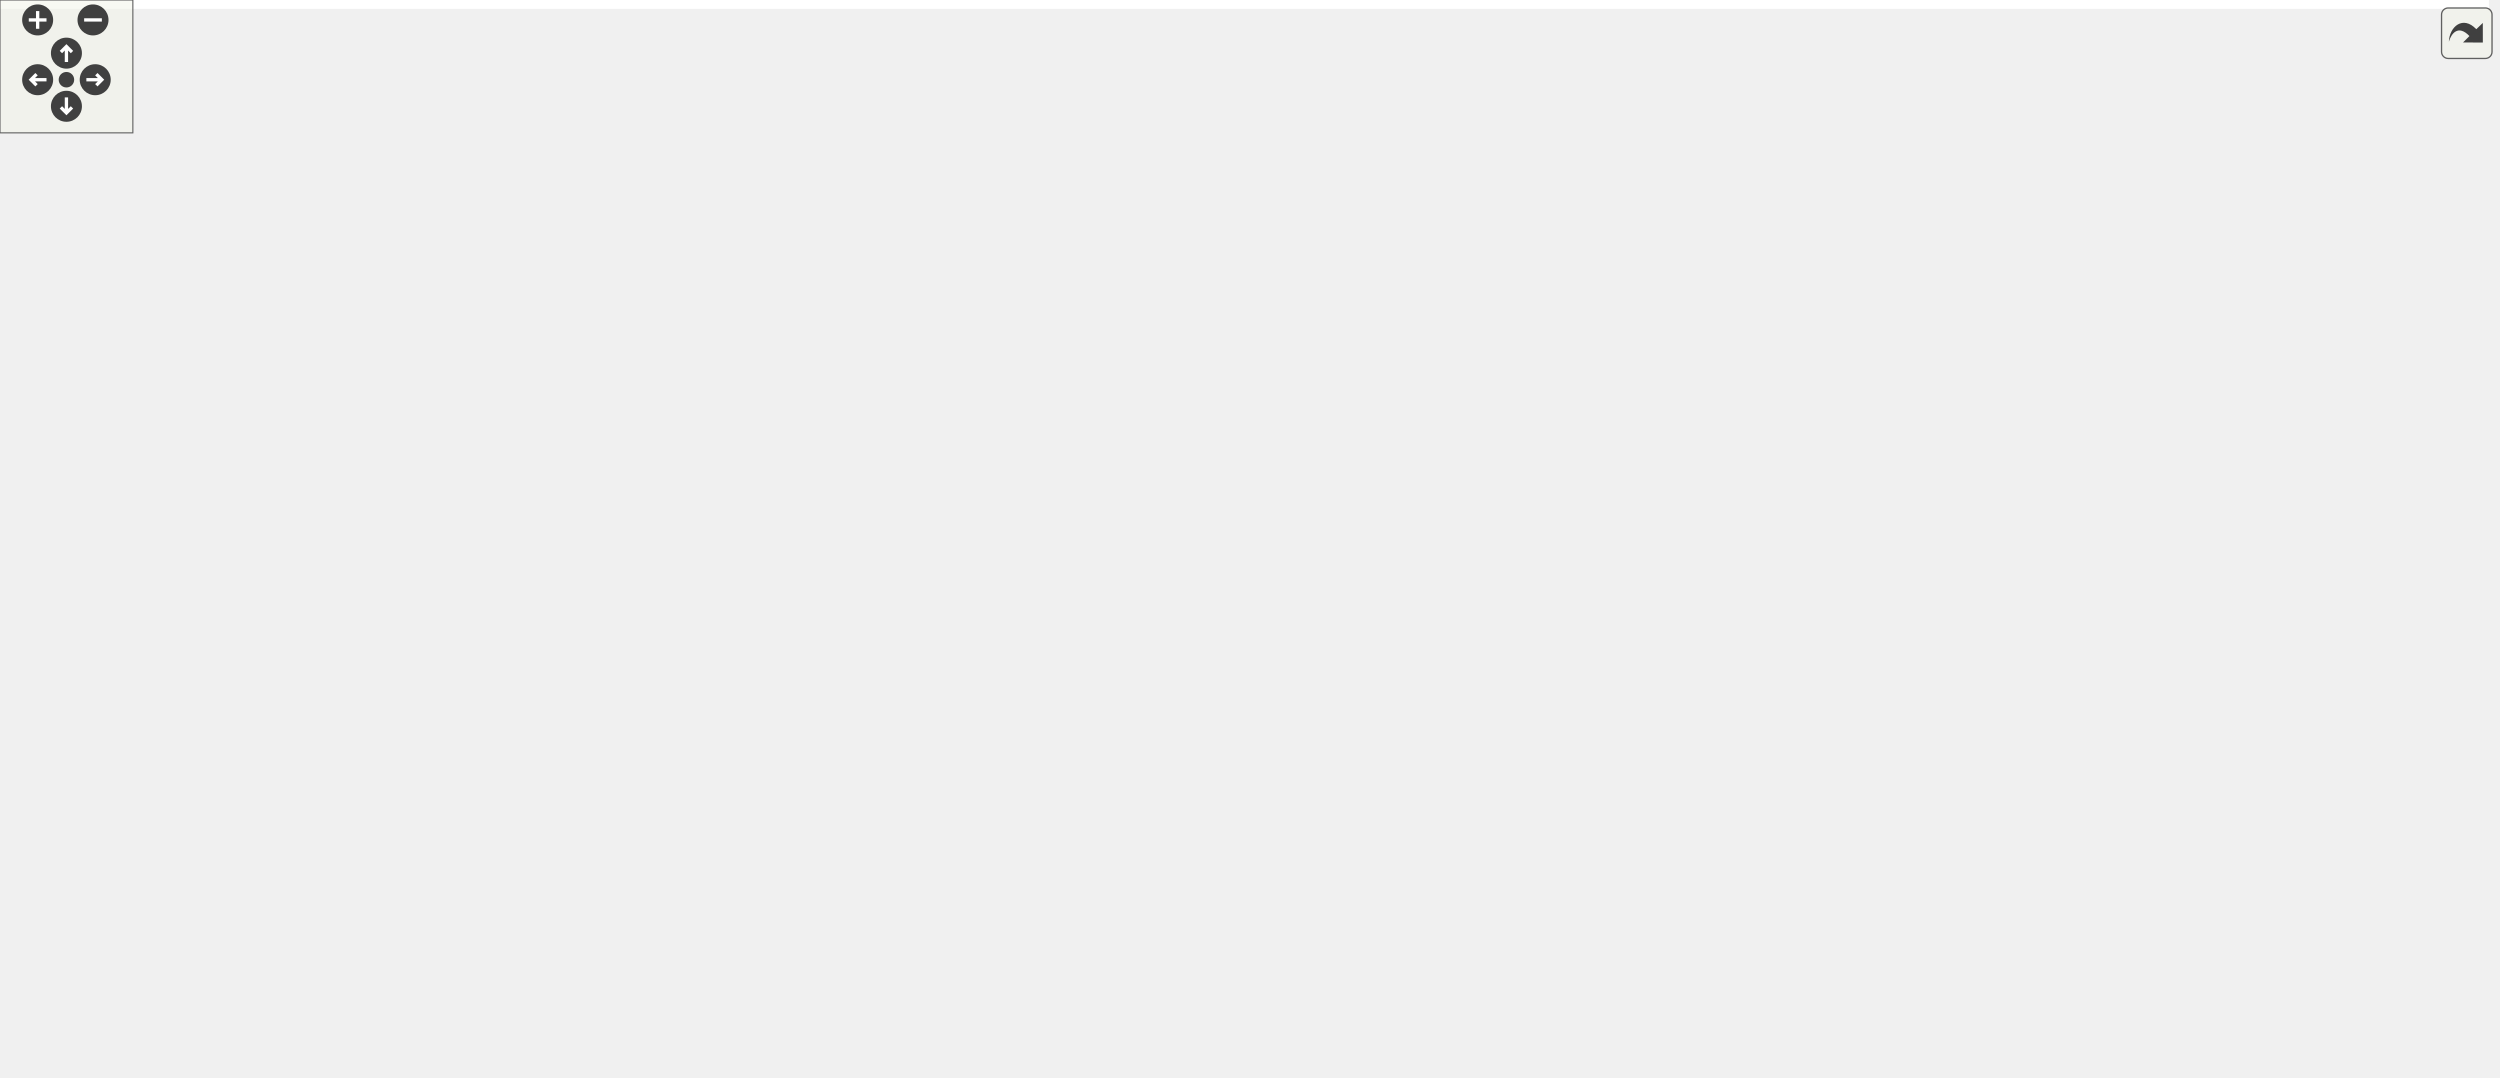
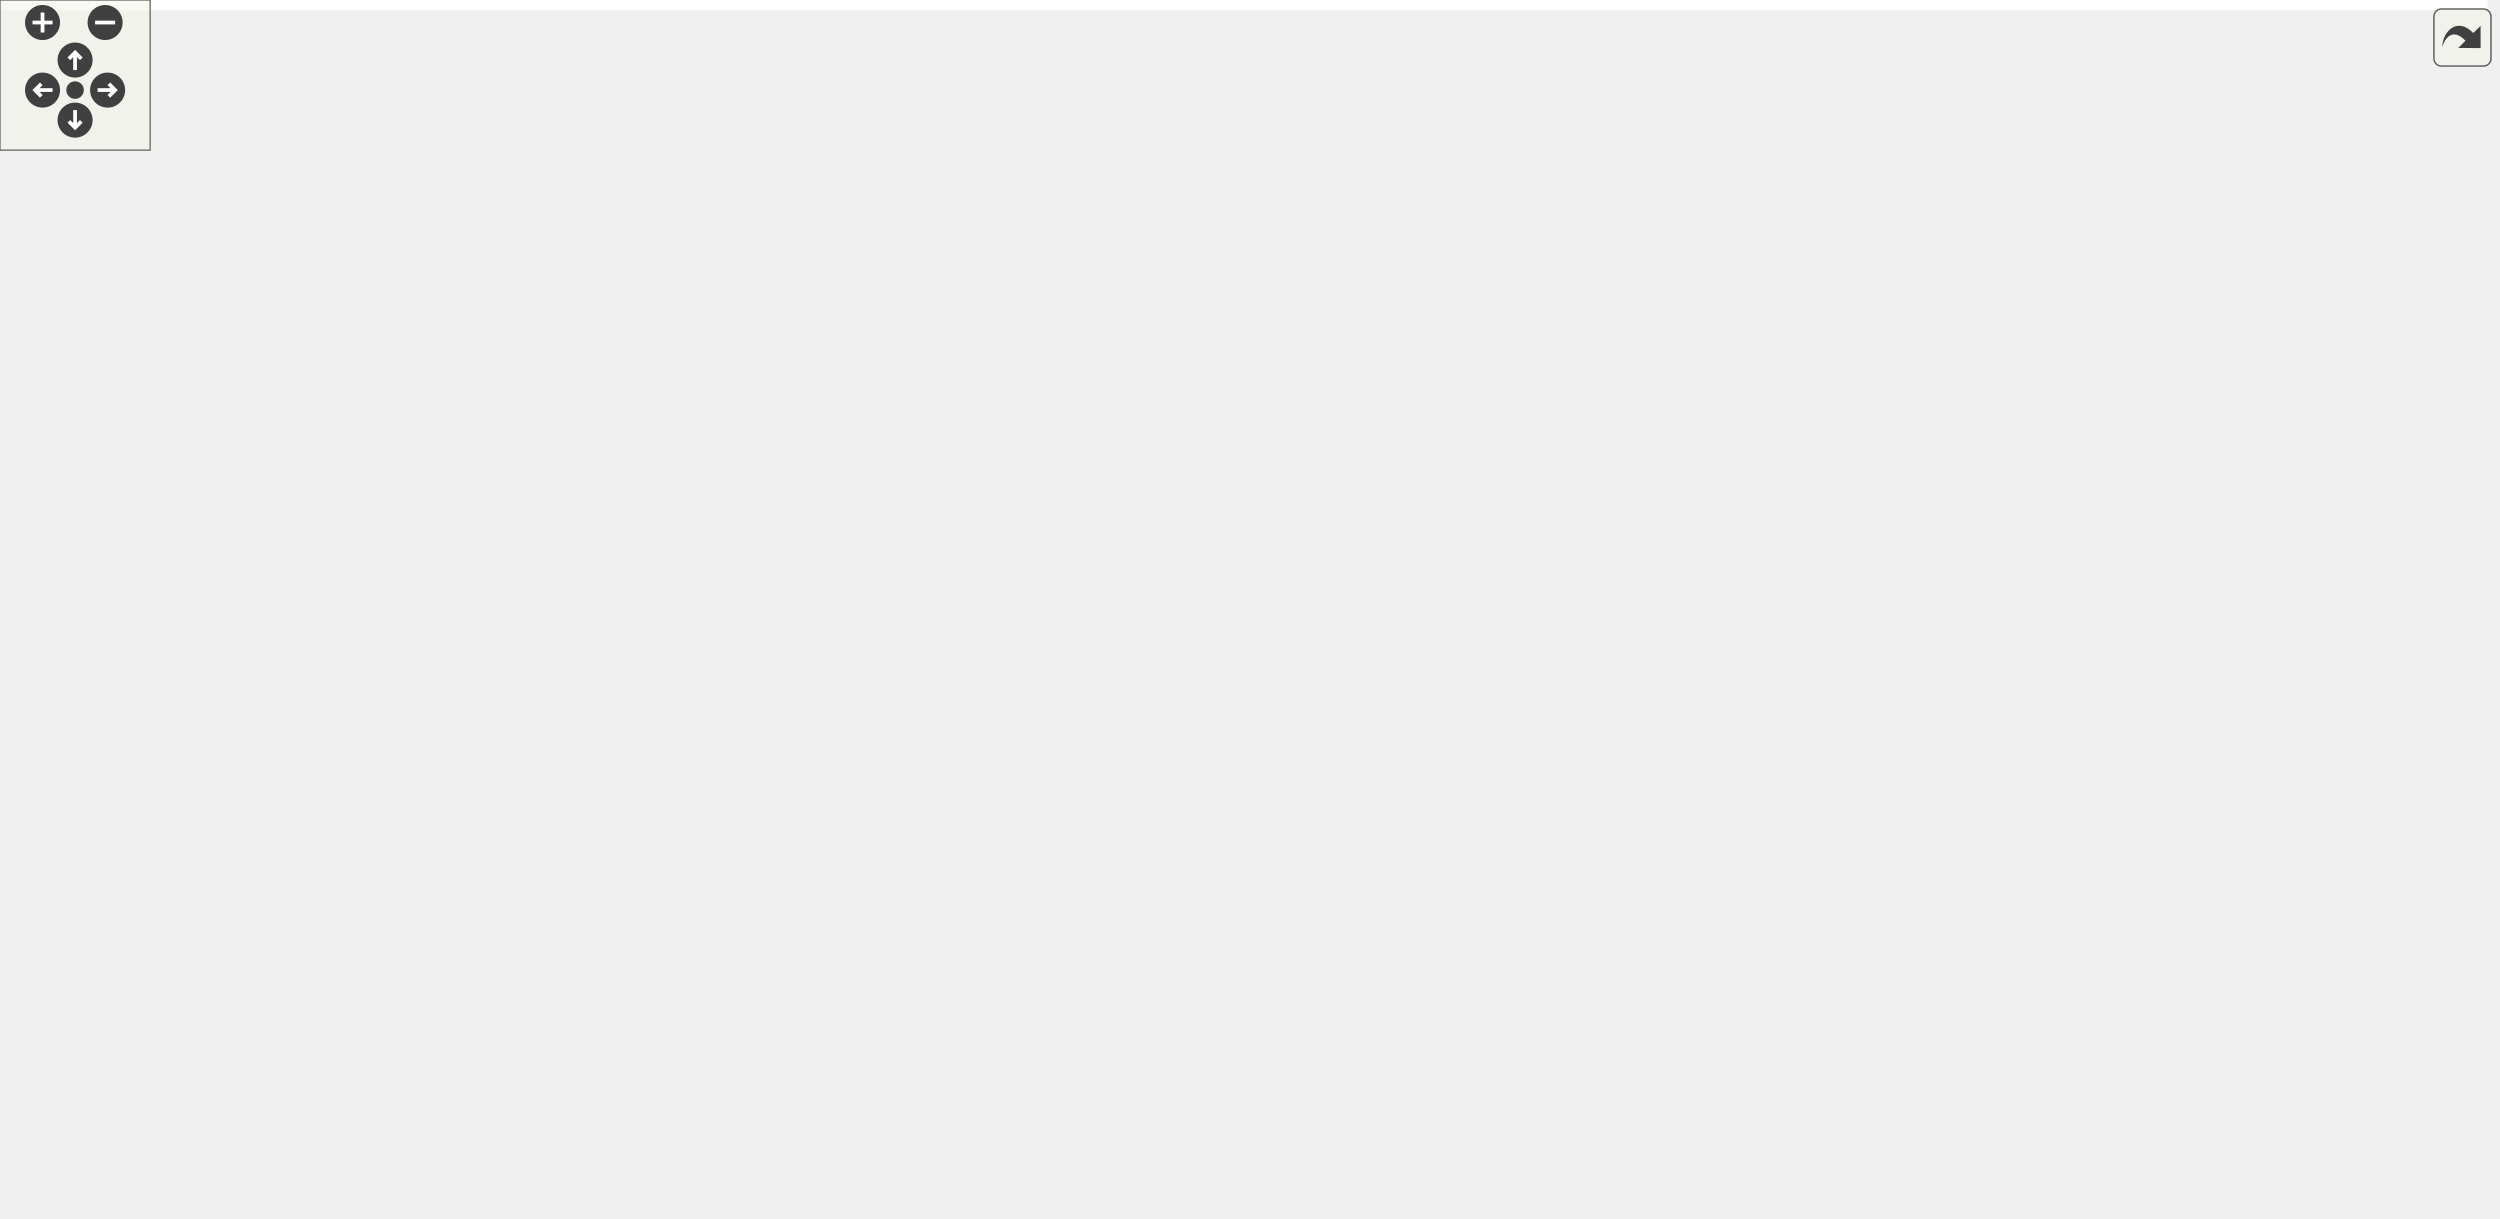
<svg xmlns="http://www.w3.org/2000/svg" xmlns:xlink="http://www.w3.org/1999/xlink" id="main" version="1.1" xml:space="preserve">
  <style type="text/css">
.edge:hover path { stroke: red; }
.edge:hover polygon { stroke: red; fill: red; }
</style>
  <defs>
    <circle id="rim" cx="0" cy="0" r="7" />
    <circle id="rim2" cx="0" cy="0" r="3.5" />
    <g id="zoomPlus">
      <use xlink:href="#rim" fill="#404040">
        <set attributeName="fill" to="#808080" begin="zoomplus.mouseover" end="zoomplus.mouseout" />
      </use>
      <path d="M-4,0h8M0,-4v8" fill="none" stroke="white" stroke-width="1.5" pointer-events="none" />
    </g>
    <g id="zoomMin">
      <use xlink:href="#rim" fill="#404040">
        <set attributeName="fill" to="#808080" begin="zoomminus.mouseover" end="zoomminus.mouseout" />
      </use>
      <path d="M-4,0h8" fill="none" stroke="white" stroke-width="1.5" pointer-events="none" />
    </g>
    <g id="dirArrow">
      <path fill="none" stroke="white" stroke-width="1.5" d="M0,-3.0v7 M-2.5,-0.5L0,-3.0L2.5,-0.5" />
    </g>
    <g id="resetDef">
      <use xlink:href="#rim2" fill="#404040">
        <set attributeName="fill" to="#808080" begin="reset.mouseover" end="reset.mouseout" />
      </use>
    </g>
  </defs>
  <svg id="graph" class="graph">
    <g id="viewport">
-       <polygon fill="white" stroke="transparent" points="-4,4 -4,-426 1124,-426 1124,4 -4,4" />
+       <polygon fill="white" stroke="transparent" points="-4,4 -4,-426 994,-426 994,4 -4,4" />
      <g id="node1" class="node">
        <g id="a_node1">
          <a xlink:title="This file contains the declaration of the MyFactorizationMethod namespace, which includes methods and...">
-             <polygon fill="#bfbfbf" stroke="black" points="207,-391.5 207,-421.5 355,-421.5 355,-391.5 207,-391.5" />
-             <text text-anchor="start" x="215" y="-409.5" font-family="Helvetica,sans-Serif" font-size="10.00">src/utils/math/factorization</text>
-             <text text-anchor="middle" x="281" y="-398.5" font-family="Helvetica,sans-Serif" font-size="10.00">/Factorize.h</text>
+             <polygon fill="#bfbfbf" stroke="black" points="102,-391.5 102,-421.5 250,-421.5 250,-391.5 102,-391.5" />
+             <text text-anchor="start" x="110" y="-409.5" font-family="Helvetica,sans-Serif" font-size="10.00">src/utils/math/factorization</text>
+             <text text-anchor="middle" x="176" y="-398.5" font-family="Helvetica,sans-Serif" font-size="10.00">/Factorize.h</text>
          </a>
        </g>
      </g>
      <g id="node2" class="node">
        <g id="a_node2">
          <a xlink:href="../../dc/d21/labs_2outlab6_2Compute_8h.html" target="_top" xlink:title="This file contains the Compute namespace which includes methods for solving linear systems using vari...">
-             <polygon fill="white" stroke="black" points="396,-140 396,-159 546,-159 546,-140 396,-140" />
-             <text text-anchor="middle" x="471" y="-147" font-family="Helvetica,sans-Serif" font-size="10.00">src/labs/outlab6/Compute.h</text>
+             <polygon fill="white" stroke="black" points="201,-140 201,-159 351,-159 351,-140 201,-140" />
+             <text text-anchor="middle" x="276" y="-147" font-family="Helvetica,sans-Serif" font-size="10.00">src/labs/outlab6/Compute.h</text>
          </a>
        </g>
      </g>
      <g id="edge1" class="edge">
-         <path fill="none" stroke="midnightblue" d="M253.41,-385.16C220.6,-358.37 173.19,-309.77 198,-268 238.78,-199.35 330.01,-170.76 395.8,-158.88" />
-         <polygon fill="midnightblue" stroke="midnightblue" points="251.38,-388.02 261.39,-391.49 255.73,-382.53 251.38,-388.02" />
+         <path fill="none" stroke="midnightblue" d="M176,-381.17C176.75,-353.01 180.37,-305.68 195,-268 212.67,-222.5 251.11,-177.45 267.89,-159.1" />
+         <polygon fill="midnightblue" stroke="midnightblue" points="172.5,-381.25 175.83,-391.31 179.5,-381.36 172.5,-381.25" />
      </g>
      <g id="node5" class="node">
        <g id="a_node5">
-           <a xlink:href="../../df/dbd/LinearSolver_8h.html" target="_top" xlink:title="This file contains the definition of the LinearSolver class and its associated methods.">
-             <polygon fill="white" stroke="black" points="478.5,-335.5 478.5,-354.5 633.5,-354.5 633.5,-335.5 478.5,-335.5" />
-             <text text-anchor="middle" x="556" y="-342.5" font-family="Helvetica,sans-Serif" font-size="10.00">src/utils/math/LinearSolver.h</text>
+           <a xlink:href="../../d4/dfb/LUP_8h.html" target="_top" xlink:title="LU factorization with pivoting.">
+             <polygon fill="white" stroke="black" points="0,-268.5 0,-298.5 148,-298.5 148,-268.5 0,-268.5" />
+             <text text-anchor="start" x="8" y="-286.5" font-family="Helvetica,sans-Serif" font-size="10.00">src/utils/math/factorization</text>
+             <text text-anchor="middle" x="74" y="-275.5" font-family="Helvetica,sans-Serif" font-size="10.00">/LUP.h</text>
          </a>
        </g>
      </g>
      <g id="edge4" class="edge">
-         <path fill="none" stroke="midnightblue" d="M355.67,-389.34C407.63,-378.1 474.84,-363.56 516.68,-354.51" />
-         <polygon fill="midnightblue" stroke="midnightblue" points="354.86,-385.94 345.82,-391.47 356.34,-392.78 354.86,-385.94" />
+         <path fill="none" stroke="midnightblue" d="M157.37,-383.4C136.63,-358.8 103.71,-319.75 86.09,-298.84" />
+         <polygon fill="midnightblue" stroke="midnightblue" points="154.78,-385.75 163.9,-391.14 160.13,-381.24 154.78,-385.75" />
      </g>
      <g id="node10" class="node">
        <g id="a_node10">
-           <a xlink:href="../../d4/dfb/LUP_8h.html" target="_top" xlink:title="LU factorization with pivoting.">
-             <polygon fill="white" stroke="black" points="207,-268.5 207,-298.5 355,-298.5 355,-268.5 207,-268.5" />
-             <text text-anchor="start" x="215" y="-286.5" font-family="Helvetica,sans-Serif" font-size="10.00">src/utils/math/factorization</text>
-             <text text-anchor="middle" x="281" y="-275.5" font-family="Helvetica,sans-Serif" font-size="10.00">/LUP.h</text>
-           </a>
-         </g>
-       </g>
-       <g id="edge27" class="edge">
-         <path fill="none" stroke="midnightblue" d="M281,-381.12C281,-356.44 281,-319.11 281,-298.84" />
-         <polygon fill="midnightblue" stroke="midnightblue" points="277.5,-381.14 281,-391.14 284.5,-381.14 277.5,-381.14" />
+           <a xlink:href="../../df/dbd/LinearSolver_8h.html" target="_top" xlink:title="This file contains the definition of the LinearSolver class and its associated methods.">
+             <polygon fill="white" stroke="black" points="396.5,-335.5 396.5,-354.5 551.5,-354.5 551.5,-335.5 396.5,-335.5" />
+             <text text-anchor="middle" x="474" y="-342.5" font-family="Helvetica,sans-Serif" font-size="10.00">src/utils/math/LinearSolver.h</text>
+           </a>
+         </g>
+       </g>
+       <g id="edge11" class="edge">
+         <path fill="none" stroke="midnightblue" d="M256.21,-389.48C312.61,-378.22 385.86,-363.6 431.4,-354.51" />
+         <polygon fill="midnightblue" stroke="midnightblue" points="255.37,-386.08 246.24,-391.47 256.74,-392.95 255.37,-386.08" />
      </g>
      <g id="node3" class="node">
        <g id="a_node3">
          <a xlink:href="../../df/df9/outlab6_8h.html" target="_top" xlink:title=" ">
-             <polygon fill="white" stroke="black" points="809.5,-73 809.5,-92 952.5,-92 952.5,-73 809.5,-73" />
-             <text text-anchor="middle" x="881" y="-80" font-family="Helvetica,sans-Serif" font-size="10.00">src/labs/outlab6/outlab6.h</text>
+             <polygon fill="white" stroke="black" points="635.5,-73 635.5,-92 778.5,-92 778.5,-73 635.5,-73" />
+             <text text-anchor="middle" x="707" y="-80" font-family="Helvetica,sans-Serif" font-size="10.00">src/labs/outlab6/outlab6.h</text>
          </a>
        </g>
      </g>
      <g id="edge2" class="edge">
-         <path fill="none" stroke="midnightblue" d="M535.02,-138.35C615.42,-125.6 751.91,-103.96 827.18,-92.03" />
-         <polygon fill="midnightblue" stroke="midnightblue" points="534.35,-134.91 525.02,-139.94 535.45,-141.83 534.35,-134.91" />
+         <path fill="none" stroke="midnightblue" d="M342.78,-138.43C427.23,-125.69 571.14,-103.99 650.43,-92.03" />
+         <polygon fill="midnightblue" stroke="midnightblue" points="342.16,-134.98 332.79,-139.94 343.2,-141.91 342.16,-134.98" />
      </g>
      <g id="node4" class="node">
        <g id="a_node4">
          <a xlink:href="../../d4/d5d/labs_2outlab6_2main_8cpp.html" target="_top" xlink:title=" ">
-             <polygon fill="white" stroke="black" points="810,-6 810,-25 952,-25 952,-6 810,-6" />
-             <text text-anchor="middle" x="881" y="-13" font-family="Helvetica,sans-Serif" font-size="10.00">src/labs/outlab6/main.cpp</text>
+             <polygon fill="white" stroke="black" points="636,-6 636,-25 778,-25 778,-6 636,-6" />
+             <text text-anchor="middle" x="707" y="-13" font-family="Helvetica,sans-Serif" font-size="10.00">src/labs/outlab6/main.cpp</text>
          </a>
        </g>
      </g>
      <g id="edge3" class="edge">
-         <path fill="none" stroke="midnightblue" d="M881,-62.54C881,-50.17 881,-34.62 881,-25.13" />
-         <polygon fill="midnightblue" stroke="midnightblue" points="877.5,-62.73 881,-72.73 884.5,-62.73 877.5,-62.73" />
+         <path fill="none" stroke="midnightblue" d="M707,-62.54C707,-50.17 707,-34.62 707,-25.13" />
+         <polygon fill="midnightblue" stroke="midnightblue" points="703.5,-62.73 707,-72.73 710.5,-62.73 703.5,-62.73" />
+       </g>
+       <g id="edge5" class="edge">
+         <path fill="none" stroke="midnightblue" d="M93.63,-260.68C110.47,-242.92 136.05,-218.07 162,-201 190.21,-182.44 226.37,-167.74 250.32,-159.1" />
+         <polygon fill="midnightblue" stroke="midnightblue" points="90.8,-258.59 86.54,-268.29 95.92,-263.36 90.8,-258.59" />
      </g>
      <g id="node6" class="node">
        <g id="a_node6">
-           <a xlink:href="../../d2/dde/labs_2inlab6_2InputsOutputs_8h.html" target="_top" xlink:title="This file contains the input and output definitions for this project.">
-             <polygon fill="white" stroke="black" points="760.5,-207 760.5,-226 927.5,-226 927.5,-207 760.5,-207" />
-             <text text-anchor="middle" x="844" y="-214" font-family="Helvetica,sans-Serif" font-size="10.00">src/labs/inlab6/InputsOutputs.h</text>
-           </a>
-         </g>
-       </g>
-       <g id="edge5" class="edge">
-         <path fill="none" stroke="midnightblue" d="M643.85,-343.49C724.64,-340.93 836,-331.39 864,-299 882.29,-277.84 861.9,-242.58 850.56,-226.27" />
-         <polygon fill="midnightblue" stroke="midnightblue" points="643.56,-339.99 633.66,-343.78 643.76,-346.99 643.56,-339.99" />
+           <a xlink:href="../../d7/da1/project_2project1_2Compute_8h.html" target="_top" xlink:title="Compute methods for project milestone 1 in NE591-008.">
+             <polygon fill="white" stroke="black" points="0,-201.5 0,-231.5 110,-231.5 110,-201.5 0,-201.5" />
+             <text text-anchor="start" x="8" y="-219.5" font-family="Helvetica,sans-Serif" font-size="10.00">src/project/project1</text>
+             <text text-anchor="middle" x="55" y="-208.5" font-family="Helvetica,sans-Serif" font-size="10.00">/Compute.h</text>
+           </a>
+         </g>
+       </g>
+       <g id="edge6" class="edge">
+         <path fill="none" stroke="midnightblue" d="M67.04,-258.7C64.38,-249.59 61.43,-239.49 59.11,-231.58" />
+         <polygon fill="midnightblue" stroke="midnightblue" points="63.71,-259.78 69.88,-268.4 70.43,-257.82 63.71,-259.78" />
+       </g>
+       <g id="node7" class="node">
+         <g id="a_node7">
+           <a xlink:href="../../d0/df9/project_2project1_2Parser_8h.html" target="_top" xlink:title="This file contains the Parser class which is responsible for parsing command line arguments and valid...">
+             <polygon fill="white" stroke="black" points="64,-134.5 64,-164.5 174,-164.5 174,-134.5 64,-134.5" />
+             <text text-anchor="start" x="72" y="-152.5" font-family="Helvetica,sans-Serif" font-size="10.00">src/project/project1</text>
+             <text text-anchor="middle" x="119" y="-141.5" font-family="Helvetica,sans-Serif" font-size="10.00">/Parser.h</text>
+           </a>
+         </g>
+       </g>
+       <g id="edge7" class="edge">
+         <path fill="none" stroke="midnightblue" d="M76.15,-194.02C85.68,-184.34 96.67,-173.17 105.14,-164.58" />
+         <polygon fill="midnightblue" stroke="midnightblue" points="73.41,-191.81 68.89,-201.4 78.4,-196.73 73.41,-191.81" />
+       </g>
+       <g id="node8" class="node">
+         <g id="a_node8">
+           <a xlink:href="../../d3/df7/project1_8h.html" target="_top" xlink:title=" ">
+             <polygon fill="white" stroke="black" points="23,-67.5 23,-97.5 133,-97.5 133,-67.5 23,-67.5" />
+             <text text-anchor="start" x="31" y="-85.5" font-family="Helvetica,sans-Serif" font-size="10.00">src/project/project1</text>
+             <text text-anchor="middle" x="78" y="-74.5" font-family="Helvetica,sans-Serif" font-size="10.00">/project1.h</text>
+           </a>
+         </g>
+       </g>
+       <g id="edge10" class="edge">
+         <path fill="none" stroke="midnightblue" d="M52.32,-191.14C51.18,-174.79 50.9,-152.87 55,-134 57.82,-121.01 64.28,-107.35 69.64,-97.52" />
+         <polygon fill="midnightblue" stroke="midnightblue" points="48.87,-191.8 53.21,-201.46 55.84,-191.2 48.87,-191.8" />
+       </g>
+       <g id="edge8" class="edge">
+         <path fill="none" stroke="midnightblue" d="M104.72,-125.87C98.79,-116.46 92.09,-105.83 86.88,-97.58" />
+         <polygon fill="midnightblue" stroke="midnightblue" points="101.81,-127.81 110.1,-134.4 107.73,-124.07 101.81,-127.81" />
      </g>
      <g id="node9" class="node">
        <g id="a_node9">
+           <a xlink:href="../../d2/d85/project_2project1_2main_8cpp.html" target="_top" xlink:title=" ">
+             <polygon fill="white" stroke="black" points="23,-0.5 23,-30.5 133,-30.5 133,-0.5 23,-0.5" />
+             <text text-anchor="start" x="31" y="-18.5" font-family="Helvetica,sans-Serif" font-size="10.00">src/project/project1</text>
+             <text text-anchor="middle" x="78" y="-7.5" font-family="Helvetica,sans-Serif" font-size="10.00">/main.cpp</text>
+           </a>
+         </g>
+       </g>
+       <g id="edge9" class="edge">
+         <path fill="none" stroke="midnightblue" d="M78,-57.11C78,-48.15 78,-38.32 78,-30.58" />
+         <polygon fill="midnightblue" stroke="midnightblue" points="74.5,-57.4 78,-67.4 81.5,-57.4 74.5,-57.4" />
+       </g>
+       <g id="edge17" class="edge">
+         <path fill="none" stroke="midnightblue" d="M406.44,-333.95C334.88,-323.31 222.22,-306.55 148.22,-295.54" />
+         <polygon fill="midnightblue" stroke="midnightblue" points="406.28,-337.47 416.69,-335.48 407.31,-330.54 406.28,-337.47" />
+       </g>
+       <g id="node11" class="node">
+         <g id="a_node11">
+           <a xlink:href="../../d2/dde/labs_2inlab6_2InputsOutputs_8h.html" target="_top" xlink:title="This file contains the input and output definitions for this project.">
+             <polygon fill="white" stroke="black" points="630.5,-207 630.5,-226 797.5,-226 797.5,-207 630.5,-207" />
+             <text text-anchor="middle" x="714" y="-214" font-family="Helvetica,sans-Serif" font-size="10.00">src/labs/inlab6/InputsOutputs.h</text>
+           </a>
+         </g>
+       </g>
+       <g id="edge12" class="edge">
+         <path fill="none" stroke="midnightblue" d="M561.86,-335.8C614.95,-329.06 675.94,-317.53 695,-299 715.21,-279.35 715.7,-242.68 714.75,-226.07" />
+         <polygon fill="midnightblue" stroke="midnightblue" points="561.21,-332.36 551.71,-337.05 562.06,-339.31 561.21,-332.36" />
+       </g>
+       <g id="node14" class="node">
+         <g id="a_node14">
          <a xlink:href="../../d5/d67/labs_2outlab6_2InputsOutputs_8h.html" target="_top" xlink:title="This file contains the input and output definitions for this project.">
-             <polygon fill="white" stroke="black" points="946,-207 946,-226 1120,-226 1120,-207 946,-207" />
-             <text text-anchor="middle" x="1033" y="-214" font-family="Helvetica,sans-Serif" font-size="10.00">src/labs/outlab6/InputsOutputs.h</text>
-           </a>
-         </g>
-       </g>
-       <g id="edge8" class="edge">
-         <path fill="none" stroke="midnightblue" d="M643.59,-340.27C710.1,-335.45 803.08,-324.38 881,-299 936.52,-280.92 995.65,-243.09 1020.68,-226.1" />
-         <polygon fill="midnightblue" stroke="midnightblue" points="643.3,-336.78 633.57,-340.97 643.78,-343.77 643.3,-336.78" />
-       </g>
-       <g id="edge10" class="edge">
-         <path fill="none" stroke="midnightblue" d="M506.79,-333.35C461.85,-323.63 395.09,-309.18 345.81,-298.52" />
-         <polygon fill="midnightblue" stroke="midnightblue" points="506.09,-336.78 516.6,-335.48 507.57,-329.94 506.09,-336.78" />
+             <polygon fill="white" stroke="black" points="816,-207 816,-226 990,-226 990,-207 816,-207" />
+             <text text-anchor="middle" x="903" y="-214" font-family="Helvetica,sans-Serif" font-size="10.00">src/labs/outlab6/InputsOutputs.h</text>
+           </a>
+         </g>
+       </g>
+       <g id="edge15" class="edge">
+         <path fill="none" stroke="midnightblue" d="M552.53,-334.01C600.42,-326.79 662.5,-315.4 716,-299 781.35,-278.97 854.45,-242.82 886.47,-226.24" />
+         <polygon fill="midnightblue" stroke="midnightblue" points="551.92,-330.57 542.54,-335.49 552.94,-337.49 551.92,-330.57" />
      </g>
      <g id="node15" class="node">
        <g id="a_node15">
+           <a xlink:href="../../dd/d7b/PointJacobi_8h.html" target="_top" xlink:title="This file contains the implementation of the Point Jacobi method for solving systems of linear equati...">
+             <polygon fill="white" stroke="black" points="358,-268.5 358,-298.5 494,-298.5 494,-268.5 358,-268.5" />
+             <text text-anchor="start" x="366" y="-286.5" font-family="Helvetica,sans-Serif" font-size="10.00">src/utils/math/relaxation</text>
+             <text text-anchor="middle" x="426" y="-275.5" font-family="Helvetica,sans-Serif" font-size="10.00">/PointJacobi.h</text>
+           </a>
+         </g>
+       </g>
+       <g id="edge18" class="edge">
+         <path fill="none" stroke="midnightblue" d="M460.71,-327.53C453.36,-318.42 444.32,-307.21 437.31,-298.52" />
+         <polygon fill="midnightblue" stroke="midnightblue" points="458.12,-329.89 467.12,-335.48 463.57,-325.49 458.12,-329.89" />
+       </g>
+       <g id="node17" class="node">
+         <g id="a_node17">
          <a xlink:href="../../d6/db9/GaussSeidel_8h.html" target="_top" xlink:title="This file contains the implementation of the Gauss-Seidel method for solving systems of linear equati...">
-             <polygon fill="white" stroke="black" points="369,-201.5 369,-231.5 505,-231.5 505,-201.5 369,-201.5" />
-             <text text-anchor="start" x="377" y="-219.5" font-family="Helvetica,sans-Serif" font-size="10.00">src/utils/math/relaxation</text>
-             <text text-anchor="middle" x="437" y="-208.5" font-family="Helvetica,sans-Serif" font-size="10.00">/GaussSeidel.h</text>
-           </a>
-         </g>
-       </g>
-       <g id="edge17" class="edge">
-         <path fill="none" stroke="midnightblue" d="M493.2,-333.49C455.74,-325.8 413.31,-314.09 402,-299 386.21,-277.93 407.13,-248.64 422.76,-231.52" />
-         <polygon fill="midnightblue" stroke="midnightblue" points="492.61,-336.95 503.1,-335.46 493.97,-330.08 492.61,-336.95" />
-       </g>
-       <g id="node16" class="node">
-         <g id="a_node16">
-           <a xlink:href="../../dd/d7b/PointJacobi_8h.html" target="_top" xlink:title="This file contains the implementation of the Point Jacobi method for solving systems of linear equati...">
-             <polygon fill="white" stroke="black" points="565,-268.5 565,-298.5 701,-298.5 701,-268.5 565,-268.5" />
-             <text text-anchor="start" x="573" y="-286.5" font-family="Helvetica,sans-Serif" font-size="10.00">src/utils/math/relaxation</text>
-             <text text-anchor="middle" x="633" y="-275.5" font-family="Helvetica,sans-Serif" font-size="10.00">/PointJacobi.h</text>
-           </a>
-         </g>
-       </g>
-       <g id="edge19" class="edge">
-         <path fill="none" stroke="midnightblue" d="M575.16,-329.2C587.3,-319.81 602.91,-307.75 614.85,-298.52" />
-         <polygon fill="midnightblue" stroke="midnightblue" points="572.81,-326.59 567.03,-335.48 577.09,-332.13 572.81,-326.59" />
+             <polygon fill="white" stroke="black" points="476,-201.5 476,-231.5 612,-231.5 612,-201.5 476,-201.5" />
+             <text text-anchor="start" x="484" y="-219.5" font-family="Helvetica,sans-Serif" font-size="10.00">src/utils/math/relaxation</text>
+             <text text-anchor="middle" x="544" y="-208.5" font-family="Helvetica,sans-Serif" font-size="10.00">/GaussSeidel.h</text>
+           </a>
+         </g>
+       </g>
+       <g id="edge22" class="edge">
+         <path fill="none" stroke="midnightblue" d="M485.7,-326.8C491.17,-318.52 497.64,-308.38 503,-299 516.2,-275.9 529.74,-248.02 537.48,-231.58" />
+         <polygon fill="midnightblue" stroke="midnightblue" points="482.72,-324.95 480.06,-335.21 488.54,-328.85 482.72,-324.95" />
      </g>
      <g id="node18" class="node">
        <g id="a_node18">
          <a xlink:href="../../d3/d3e/SOR_8h.html" target="_top" xlink:title="This file contains the implementation of the Successive Over-Relaxation (SOR) method for solving syst...">
-             <polygon fill="white" stroke="black" points="411,-268.5 411,-298.5 547,-298.5 547,-268.5 411,-268.5" />
-             <text text-anchor="start" x="419" y="-286.5" font-family="Helvetica,sans-Serif" font-size="10.00">src/utils/math/relaxation</text>
-             <text text-anchor="middle" x="479" y="-275.5" font-family="Helvetica,sans-Serif" font-size="10.00">/SOR.h</text>
-           </a>
-         </g>
-       </g>
-       <g id="edge23" class="edge">
-         <path fill="none" stroke="midnightblue" d="M536.84,-329.2C524.7,-319.81 509.09,-307.75 497.15,-298.52" />
-         <polygon fill="midnightblue" stroke="midnightblue" points="534.91,-332.13 544.97,-335.48 539.19,-326.59 534.91,-332.13" />
+             <polygon fill="white" stroke="black" points="550,-268.5 550,-298.5 686,-298.5 686,-268.5 550,-268.5" />
+             <text text-anchor="start" x="558" y="-286.5" font-family="Helvetica,sans-Serif" font-size="10.00">src/utils/math/relaxation</text>
+             <text text-anchor="middle" x="618" y="-275.5" font-family="Helvetica,sans-Serif" font-size="10.00">/SOR.h</text>
+           </a>
+         </g>
+       </g>
+       <g id="edge24" class="edge">
+         <path fill="none" stroke="midnightblue" d="M504.03,-331.59C527.38,-321.94 559.78,-308.56 584.06,-298.52" />
+         <polygon fill="midnightblue" stroke="midnightblue" points="502.54,-328.42 494.63,-335.48 505.21,-334.89 502.54,-328.42" />
      </g>
      <g id="node19" class="node">
        <g id="a_node19">
          <a xlink:href="../../d0/de6/SSOR_8h.html" target="_top" xlink:title="This file contains the implementation of the Symmetric Successive Over-Relaxation (SSOR) method for s...">
-             <polygon fill="white" stroke="black" points="719,-268.5 719,-298.5 855,-298.5 855,-268.5 719,-268.5" />
-             <text text-anchor="start" x="727" y="-286.5" font-family="Helvetica,sans-Serif" font-size="10.00">src/utils/math/relaxation</text>
-             <text text-anchor="middle" x="787" y="-275.5" font-family="Helvetica,sans-Serif" font-size="10.00">/SSOR.h</text>
-           </a>
-         </g>
-       </g>
-       <g id="edge25" class="edge">
-         <path fill="none" stroke="midnightblue" d="M599.25,-332.86C636.97,-323.14 691.86,-309.01 732.56,-298.52" />
-         <polygon fill="midnightblue" stroke="midnightblue" points="597.91,-329.59 589.1,-335.48 599.65,-336.37 597.91,-329.59" />
-       </g>
-       <g id="node7" class="node">
-         <g id="a_node7">
-           <a xlink:href="../../d8/d48/inlab6_8h.html" target="_top" xlink:title=" ">
-             <polygon fill="white" stroke="black" points="598.5,-140 598.5,-159 727.5,-159 727.5,-140 598.5,-140" />
-             <text text-anchor="middle" x="663" y="-147" font-family="Helvetica,sans-Serif" font-size="10.00">src/labs/inlab6/inlab6.h</text>
-           </a>
-         </g>
-       </g>
-       <g id="edge6" class="edge">
-         <path fill="none" stroke="midnightblue" d="M810.41,-203.44C774.5,-190.54 718.48,-170.42 686.85,-159.06" />
-         <polygon fill="midnightblue" stroke="midnightblue" points="809.37,-206.78 819.96,-206.87 811.74,-200.19 809.37,-206.78" />
-       </g>
-       <g id="node8" class="node">
-         <g id="a_node8">
-           <a xlink:href="../../d2/d34/labs_2inlab6_2main_8cpp.html" target="_top" xlink:title=" ">
-             <polygon fill="white" stroke="black" points="595.5,-73 595.5,-92 730.5,-92 730.5,-73 595.5,-73" />
-             <text text-anchor="middle" x="663" y="-80" font-family="Helvetica,sans-Serif" font-size="10.00">src/labs/inlab6/main.cpp</text>
-           </a>
-         </g>
-       </g>
-       <g id="edge7" class="edge">
-         <path fill="none" stroke="midnightblue" d="M663,-129.54C663,-117.17 663,-101.62 663,-92.13" />
-         <polygon fill="midnightblue" stroke="midnightblue" points="659.5,-129.73 663,-139.73 666.5,-129.73 659.5,-129.73" />
-       </g>
-       <g id="edge9" class="edge">
-         <path fill="none" stroke="midnightblue" d="M1015.29,-200.12C983.09,-172.16 915.98,-113.88 890.81,-92.02" />
-         <polygon fill="midnightblue" stroke="midnightblue" points="1013.18,-202.92 1023.03,-206.84 1017.77,-197.64 1013.18,-202.92" />
-       </g>
-       <g id="edge11" class="edge">
-         <path fill="none" stroke="midnightblue" d="M298.65,-260.13C313.54,-242.35 336.19,-217.78 360,-201 386.82,-182.09 421.86,-167.57 445.33,-159.05" />
-         <polygon fill="midnightblue" stroke="midnightblue" points="295.63,-258.29 291.99,-268.24 301.04,-262.73 295.63,-258.29" />
-       </g>
-       <g id="node11" class="node">
-         <g id="a_node11">
-           <a xlink:href="../../d7/da1/project_2project1_2Compute_8h.html" target="_top" xlink:title="Compute methods for project milestone 1 in NE591-008.">
-             <polygon fill="white" stroke="black" points="41,-201.5 41,-231.5 151,-231.5 151,-201.5 41,-201.5" />
-             <text text-anchor="start" x="49" y="-219.5" font-family="Helvetica,sans-Serif" font-size="10.00">src/project/project1</text>
-             <text text-anchor="middle" x="96" y="-208.5" font-family="Helvetica,sans-Serif" font-size="10.00">/Compute.h</text>
-           </a>
-         </g>
-       </g>
-       <g id="edge12" class="edge">
-         <path fill="none" stroke="midnightblue" d="M231.06,-264.96C201.26,-254.48 163.93,-241.37 136.06,-231.58" />
-         <polygon fill="midnightblue" stroke="midnightblue" points="230.26,-268.38 240.86,-268.4 232.58,-261.78 230.26,-268.38" />
+             <polygon fill="white" stroke="black" points="204,-268.5 204,-298.5 340,-298.5 340,-268.5 204,-268.5" />
+             <text text-anchor="start" x="212" y="-286.5" font-family="Helvetica,sans-Serif" font-size="10.00">src/utils/math/relaxation</text>
+             <text text-anchor="middle" x="272" y="-275.5" font-family="Helvetica,sans-Serif" font-size="10.00">/SSOR.h</text>
+           </a>
+         </g>
+       </g>
+       <g id="edge26" class="edge">
+         <path fill="none" stroke="midnightblue" d="M435.33,-332.61C402.38,-322.9 354.89,-308.92 319.61,-298.52" />
+         <polygon fill="midnightblue" stroke="midnightblue" points="434.48,-336.01 445.06,-335.48 436.45,-329.29 434.48,-336.01" />
      </g>
      <g id="node12" class="node">
        <g id="a_node12">
-           <a xlink:href="../../d0/df9/project_2project1_2Parser_8h.html" target="_top" xlink:title="This file contains the Parser class which is responsible for parsing command line arguments and valid...">
-             <polygon fill="white" stroke="black" points="0,-134.5 0,-164.5 110,-164.5 110,-134.5 0,-134.5" />
-             <text text-anchor="start" x="8" y="-152.5" font-family="Helvetica,sans-Serif" font-size="10.00">src/project/project1</text>
-             <text text-anchor="middle" x="55" y="-141.5" font-family="Helvetica,sans-Serif" font-size="10.00">/Parser.h</text>
+           <a xlink:href="../../d8/d48/inlab6_8h.html" target="_top" xlink:title=" ">
+             <polygon fill="white" stroke="black" points="405.5,-140 405.5,-159 534.5,-159 534.5,-140 405.5,-140" />
+             <text text-anchor="middle" x="470" y="-147" font-family="Helvetica,sans-Serif" font-size="10.00">src/labs/inlab6/inlab6.h</text>
          </a>
        </g>
      </g>
      <g id="edge13" class="edge">
-         <path fill="none" stroke="midnightblue" d="M81.72,-192.87C75.79,-183.46 69.09,-172.83 63.88,-164.58" />
-         <polygon fill="midnightblue" stroke="midnightblue" points="78.81,-194.81 87.1,-201.4 84.73,-191.07 78.81,-194.81" />
+         <path fill="none" stroke="midnightblue" d="M672.04,-204.32C623.87,-191.49 545.87,-170.71 502.22,-159.08" />
+         <polygon fill="midnightblue" stroke="midnightblue" points="671.29,-207.74 681.85,-206.94 673.09,-200.98 671.29,-207.74" />
      </g>
      <g id="node13" class="node">
        <g id="a_node13">
-           <a xlink:href="../../d3/df7/project1_8h.html" target="_top" xlink:title=" ">
-             <polygon fill="white" stroke="black" points="42,-67.5 42,-97.5 152,-97.5 152,-67.5 42,-67.5" />
-             <text text-anchor="start" x="50" y="-85.5" font-family="Helvetica,sans-Serif" font-size="10.00">src/project/project1</text>
-             <text text-anchor="middle" x="97" y="-74.5" font-family="Helvetica,sans-Serif" font-size="10.00">/project1.h</text>
-           </a>
-         </g>
+           <a xlink:href="../../d2/d34/labs_2inlab6_2main_8cpp.html" target="_top" xlink:title=" ">
+             <polygon fill="white" stroke="black" points="402.5,-73 402.5,-92 537.5,-92 537.5,-73 402.5,-73" />
+             <text text-anchor="middle" x="470" y="-80" font-family="Helvetica,sans-Serif" font-size="10.00">src/labs/inlab6/main.cpp</text>
+           </a>
+         </g>
+       </g>
+       <g id="edge14" class="edge">
+         <path fill="none" stroke="midnightblue" d="M470,-129.54C470,-117.17 470,-101.62 470,-92.13" />
+         <polygon fill="midnightblue" stroke="midnightblue" points="466.5,-129.73 470,-139.73 473.5,-129.73 466.5,-129.73" />
      </g>
      <g id="edge16" class="edge">
-         <path fill="none" stroke="midnightblue" d="M109.04,-192.38C113.06,-184.02 116.97,-174.34 119,-165 121.92,-151.54 121.81,-147.49 119,-134 116.31,-121.08 110.13,-107.41 105,-97.56" />
-         <polygon fill="midnightblue" stroke="midnightblue" points="105.82,-190.99 104.36,-201.48 112.04,-194.19 105.82,-190.99" />
-       </g>
-       <g id="edge14" class="edge">
-         <path fill="none" stroke="midnightblue" d="M69.62,-125.87C75.7,-116.46 82.57,-105.83 87.9,-97.58" />
-         <polygon fill="midnightblue" stroke="midnightblue" points="66.6,-124.1 64.11,-134.4 72.48,-127.9 66.6,-124.1" />
-       </g>
-       <g id="node14" class="node">
-         <g id="a_node14">
-           <a xlink:href="../../d2/d85/project_2project1_2main_8cpp.html" target="_top" xlink:title=" ">
-             <polygon fill="white" stroke="black" points="42,-0.5 42,-30.5 152,-30.5 152,-0.5 42,-0.5" />
-             <text text-anchor="start" x="50" y="-18.5" font-family="Helvetica,sans-Serif" font-size="10.00">src/project/project1</text>
-             <text text-anchor="middle" x="97" y="-7.5" font-family="Helvetica,sans-Serif" font-size="10.00">/main.cpp</text>
-           </a>
-         </g>
-       </g>
-       <g id="edge15" class="edge">
-         <path fill="none" stroke="midnightblue" d="M97,-57.11C97,-48.15 97,-38.32 97,-30.58" />
-         <polygon fill="midnightblue" stroke="midnightblue" points="93.5,-57.4 97,-67.4 100.5,-57.4 93.5,-57.4" />
-       </g>
-       <g id="edge18" class="edge">
-         <path fill="none" stroke="midnightblue" d="M449.14,-192.29C455.15,-180.8 462.04,-167.63 466.45,-159.19" />
-         <polygon fill="midnightblue" stroke="midnightblue" points="445.91,-190.91 444.38,-201.4 452.11,-194.16 445.91,-190.91" />
-       </g>
-       <g id="edge22" class="edge">
-         <path fill="none" stroke="midnightblue" d="M598.31,-263.28C583.51,-254.48 566.38,-243.46 552,-232 522.21,-208.25 491.78,-174.57 478.25,-159" />
-         <polygon fill="midnightblue" stroke="midnightblue" points="596.78,-266.43 607.18,-268.45 600.31,-260.39 596.78,-266.43" />
-       </g>
-       <g id="node17" class="node">
-         <g id="a_node17">
+         <path fill="none" stroke="midnightblue" d="M881.73,-201.17C840.86,-173.65 752.52,-114.15 719.65,-92.02" />
+         <polygon fill="midnightblue" stroke="midnightblue" points="879.89,-204.16 890.14,-206.84 883.8,-198.35 879.89,-204.16" />
+       </g>
+       <g id="edge21" class="edge">
+         <path fill="none" stroke="midnightblue" d="M357.68,-264.85C338.98,-257.28 320.03,-246.68 306,-232 286,-211.07 279.13,-175.69 276.94,-159.31" />
+         <polygon fill="midnightblue" stroke="midnightblue" points="356.52,-268.15 367.11,-268.43 359.01,-261.61 356.52,-268.15" />
+       </g>
+       <g id="node16" class="node">
+         <g id="a_node16">
          <a xlink:href="../../dd/d66/labs_2inlab6_2Compute_8h.html" target="_top" xlink:title="This file contains the Compute namespace which includes methods for inlab6 in NE591-008.">
-             <polygon fill="white" stroke="black" points="561.5,-207 561.5,-226 704.5,-226 704.5,-207 561.5,-207" />
-             <text text-anchor="middle" x="633" y="-214" font-family="Helvetica,sans-Serif" font-size="10.00">src/labs/inlab6/Compute.h</text>
-           </a>
-         </g>
+             <polygon fill="white" stroke="black" points="314.5,-207 314.5,-226 457.5,-226 457.5,-207 314.5,-207" />
+             <text text-anchor="middle" x="386" y="-214" font-family="Helvetica,sans-Serif" font-size="10.00">src/labs/inlab6/Compute.h</text>
+           </a>
+         </g>
+       </g>
+       <g id="edge19" class="edge">
+         <path fill="none" stroke="midnightblue" d="M411.93,-259.63C404.81,-248.07 396.59,-234.71 391.35,-226.19" />
+         <polygon fill="midnightblue" stroke="midnightblue" points="409.1,-261.71 417.32,-268.4 415.06,-258.05 409.1,-261.71" />
      </g>
      <g id="edge20" class="edge">
-         <path fill="none" stroke="midnightblue" d="M633,-258.25C633,-247.02 633,-234.38 633,-226.19" />
-         <polygon fill="midnightblue" stroke="midnightblue" points="629.5,-258.4 633,-268.4 636.5,-258.4 629.5,-258.4" />
-       </g>
-       <g id="edge21" class="edge">
-         <path fill="none" stroke="midnightblue" d="M641.4,-197.29C647.17,-184.81 654.55,-168.81 659.02,-159.13" />
-         <polygon fill="midnightblue" stroke="midnightblue" points="638.06,-196.19 637.05,-206.73 644.41,-199.12 638.06,-196.19" />
-       </g>
-       <g id="edge24" class="edge">
-         <path fill="none" stroke="midnightblue" d="M464.38,-259.87C458.3,-250.46 451.43,-239.83 446.1,-231.58" />
-         <polygon fill="midnightblue" stroke="midnightblue" points="461.52,-261.9 469.89,-268.4 467.4,-258.1 461.52,-261.9" />
-       </g>
-       <g id="edge26" class="edge">
-         <path fill="none" stroke="midnightblue" d="M772.75,-260.2C759.56,-241.43 738.2,-215.42 713,-201 682.92,-183.79 594.48,-168.2 533.29,-159.03" />
-         <polygon fill="midnightblue" stroke="midnightblue" points="769.87,-262.19 778.39,-268.49 775.66,-258.25 769.87,-262.19" />
+         <path fill="none" stroke="midnightblue" d="M405.3,-200.57C421.88,-187.74 445.21,-169.69 458.85,-159.13" />
+         <polygon fill="midnightblue" stroke="midnightblue" points="403.1,-197.85 397.33,-206.73 407.38,-203.38 403.1,-197.85" />
+       </g>
+       <g id="edge23" class="edge">
+         <path fill="none" stroke="midnightblue" d="M476.26,-199.07C423.7,-186.32 352.98,-169.17 311.16,-159.03" />
+         <polygon fill="midnightblue" stroke="midnightblue" points="475.63,-202.52 486.18,-201.48 477.28,-195.72 475.63,-202.52" />
+       </g>
+       <g id="edge25" class="edge">
+         <path fill="none" stroke="midnightblue" d="M594.2,-261.6C583.03,-251.78 570.01,-240.34 560.03,-231.58" />
+         <polygon fill="midnightblue" stroke="midnightblue" points="592.12,-264.43 601.94,-268.4 596.74,-259.17 592.12,-264.43" />
+       </g>
+       <g id="edge27" class="edge">
+         <path fill="none" stroke="midnightblue" d="M271.5,-258.13C271.29,-241.93 271.24,-220.18 272,-201 272.58,-186.24 274.12,-169.1 275.11,-159.07" />
+         <polygon fill="midnightblue" stroke="midnightblue" points="268,-258.42 271.66,-268.36 275,-258.3 268,-258.42" />
      </g>
    </g>
  </svg>
  <g id="navigator" transform="translate(0 0)" fill="#404254">
    <rect fill="#f2f5e9" fill-opacity="0.5" stroke="#606060" stroke-width=".5" x="0" y="0" width="60" height="60" />
    <use id="zoomplus" xlink:href="#zoomPlus" x="17" y="9" />
    <use id="zoomminus" xlink:href="#zoomMin" x="42" y="9" />
    <use id="reset" xlink:href="#resetDef" x="30" y="36" />
    <g id="arrowUp" xlink:href="#dirArrow" transform="translate(30 24)">
      <use xlink:href="#rim" fill="#404040">
        <set attributeName="fill" to="#808080" begin="arrowUp.mouseover" end="arrowUp.mouseout" />
      </use>
      <path fill="none" stroke="white" stroke-width="1.5" d="M0,-3.0v7 M-2.5,-0.5L0,-3.0L2.5,-0.5" />
    </g>
    <g id="arrowRight" xlink:href="#dirArrow" transform="rotate(90) translate(36 -43)">
      <use xlink:href="#rim" fill="#404040">
        <set attributeName="fill" to="#808080" begin="arrowRight.mouseover" end="arrowRight.mouseout" />
      </use>
      <path fill="none" stroke="white" stroke-width="1.5" d="M0,-3.0v7 M-2.5,-0.5L0,-3.0L2.5,-0.5" />
    </g>
    <g id="arrowDown" xlink:href="#dirArrow" transform="rotate(180) translate(-30 -48)">
      <use xlink:href="#rim" fill="#404040">
        <set attributeName="fill" to="#808080" begin="arrowDown.mouseover" end="arrowDown.mouseout" />
      </use>
      <path fill="none" stroke="white" stroke-width="1.5" d="M0,-3.0v7 M-2.5,-0.5L0,-3.0L2.5,-0.5" />
    </g>
    <g id="arrowLeft" xlink:href="#dirArrow" transform="rotate(270) translate(-36 17)">
      <use xlink:href="#rim" fill="#404040">
        <set attributeName="fill" to="#808080" begin="arrowLeft.mouseover" end="arrowLeft.mouseout" />
      </use>
      <path fill="none" stroke="white" stroke-width="1.5" d="M0,-3.0v7 M-2.5,-0.5L0,-3.0L2.5,-0.5" />
    </g>
  </g>
  <svg viewBox="0 0 15 15" width="100%" height="30px" preserveAspectRatio="xMaxYMin meet">
    <g id="arrow_out" transform="scale(0.3 0.3)">
      <a xlink:href="Factorize_8h__dep__incl_org.svg" target="_base">
        <rect id="button" ry="5" rx="5" y="6" x="6" height="38" width="38" fill="#f2f5e9" fill-opacity="0.5" stroke="#606060" stroke-width="1.0" />
        <path id="arrow" d="M 11.5,31.437 C 11.94,20.098 22.043,11.323 32.159,21.979 L 37.069,17.246 C 37.069,17.246 37.088,32 37.088,32 L 22.16,31.978 C 22.16,31.978 26.998,27.14 26.998,27.14 C 18.529,18.264 13.292,25.23 11.5,31.437 z" style="fill:#404040;" />
      </a>
    </g>
  </svg>
</svg>
